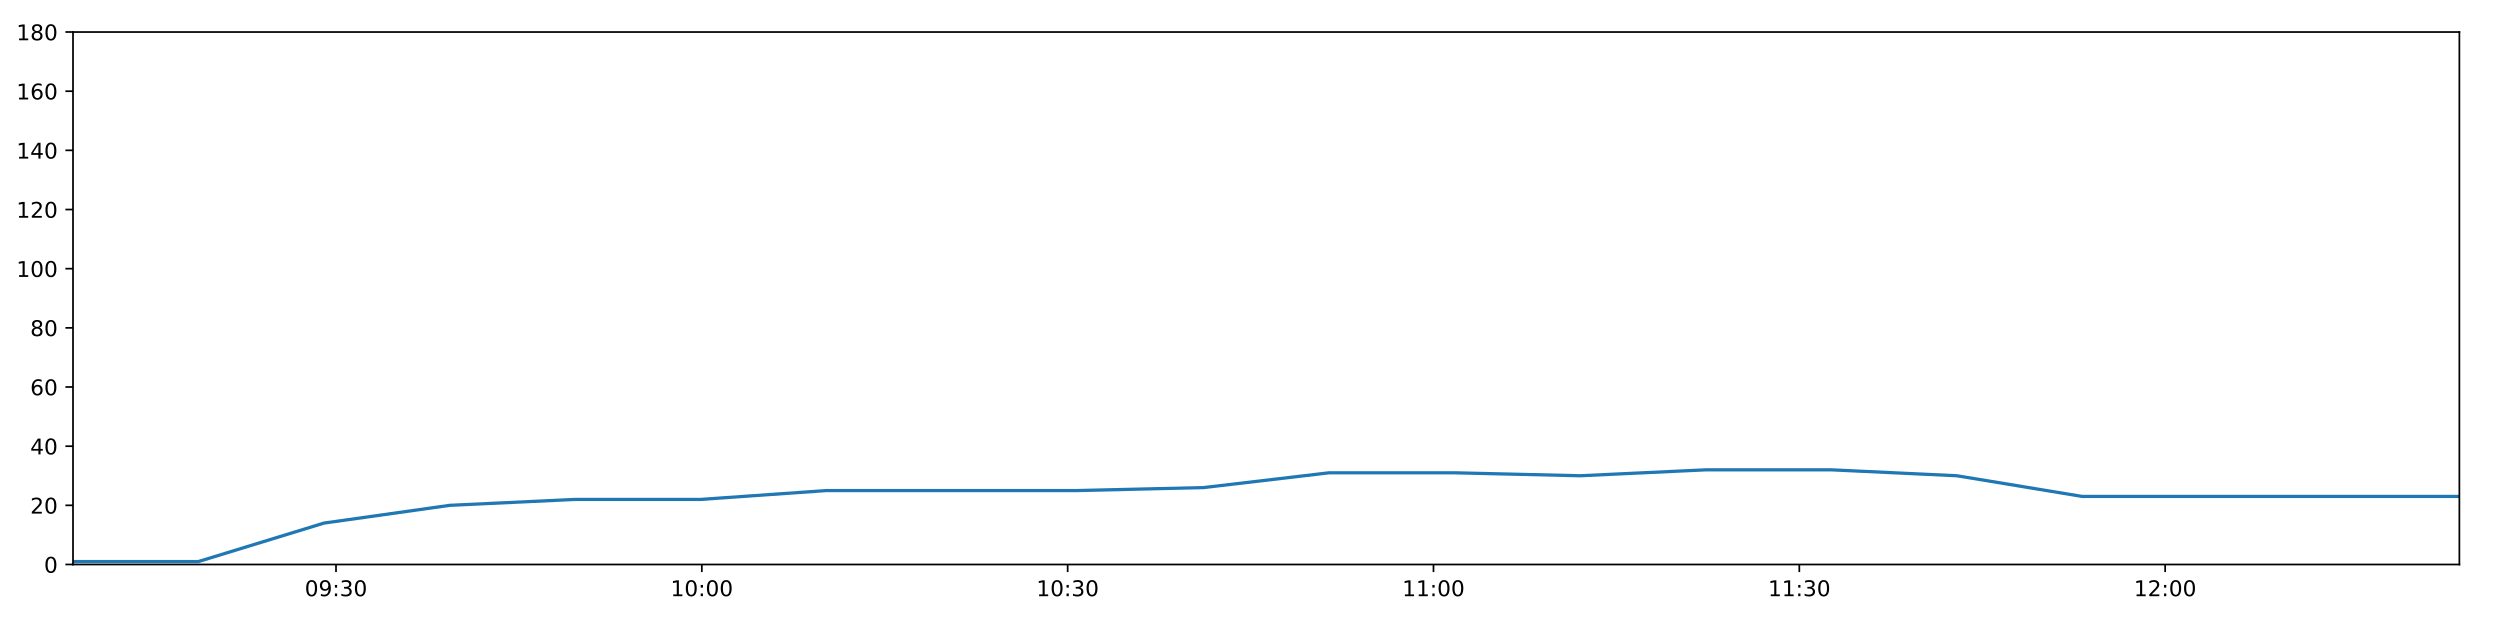
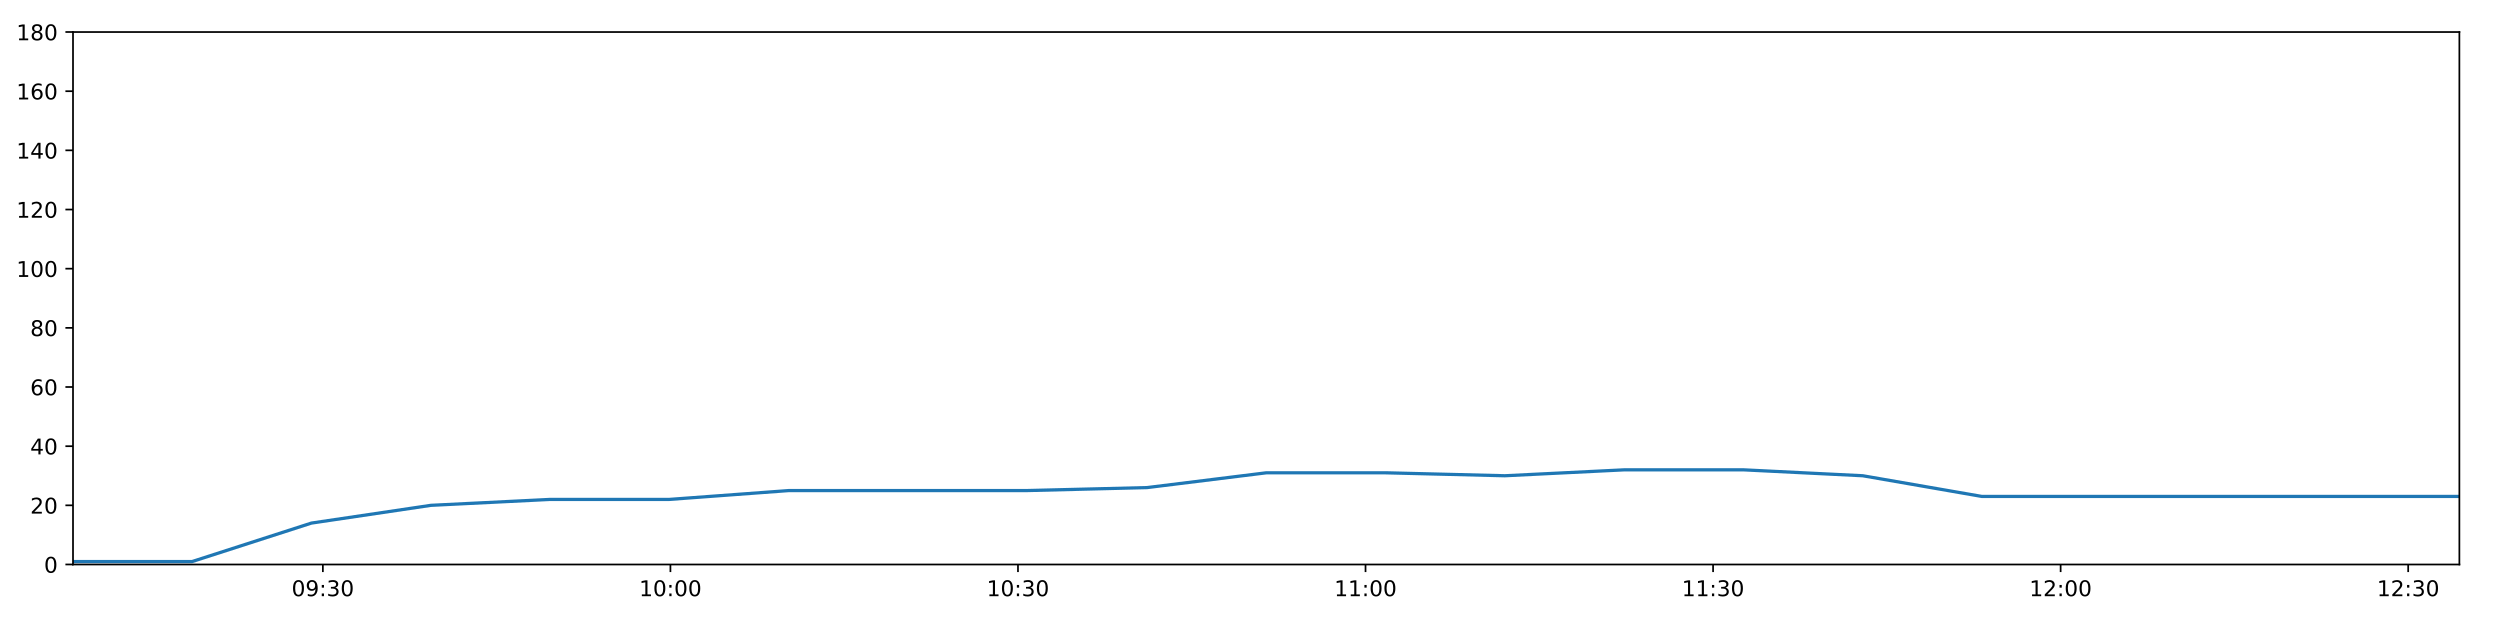
<svg xmlns="http://www.w3.org/2000/svg" xmlns:xlink="http://www.w3.org/1999/xlink" height="288pt" version="1.1" viewBox="0 0 1152 288" width="1152pt">
  <defs>
    <style type="text/css">
*{stroke-linecap:butt;stroke-linejoin:round;}
  </style>
  </defs>
  <g id="figure_1">
    <g id="patch_1">
      <path d="M 0 288  L 1152 288  L 1152 0  L 0 0  z " style="fill:#ffffff;" />
    </g>
    <g id="axes_1">
      <g id="patch_2">
        <path d="M 33.64 260.12  L 1133.28 260.12  L 1133.28 14.76  L 33.64 14.76  z " style="fill:#ffffff;" />
      </g>
      <g id="matplotlib.axis_1">
        <g id="xtick_1">
          <g id="line2d_1">
            <defs>
-               <path d="M 0 0  L 0 3.5  " id="m4bfbeb8fdd" style="stroke:#000000;stroke-width:0.8;" />
-             </defs>
-             <g>
-               <use style="stroke:#000000;stroke-width:0.8;" x="154.832" xlink:href="#m4bfbeb8fdd" y="260.12" />
+               <path d="M 0 0  L 0 3.5  " id="m3dcfdc40e7" style="stroke:#000000;stroke-width:0.8;" />
+             </defs>
+             <g>
+               <use style="stroke:#000000;stroke-width:0.8;" x="148.778" xlink:href="#m3dcfdc40e7" y="260.12" />
            </g>
          </g>
          <g id="text_1">
            <defs>
              <path d="M 31.781 66.406  Q 24.172 66.406 20.328 58.906  Q 16.5 51.422 16.5 36.375  Q 16.5 21.391 20.328 13.891  Q 24.172 6.391 31.781 6.391  Q 39.453 6.391 43.281 13.891  Q 47.125 21.391 47.125 36.375  Q 47.125 51.422 43.281 58.906  Q 39.453 66.406 31.781 66.406  z M 31.781 74.219  Q 44.047 74.219 50.516 64.516  Q 56.984 54.828 56.984 36.375  Q 56.984 17.969 50.516 8.266  Q 44.047 -1.422 31.781 -1.422  Q 19.531 -1.422 13.062 8.266  Q 6.594 17.969 6.594 36.375  Q 6.594 54.828 13.062 64.516  Q 19.531 74.219 31.781 74.219  z " id="DejaVuSans-48" />
              <path d="M 10.984 1.516  L 10.984 10.5  Q 14.703 8.734 18.5 7.812  Q 22.312 6.891 25.984 6.891  Q 35.75 6.891 40.891 13.453  Q 46.047 20.016 46.781 33.406  Q 43.953 29.203 39.594 26.953  Q 35.25 24.703 29.984 24.703  Q 19.047 24.703 12.672 31.312  Q 6.297 37.938 6.297 49.422  Q 6.297 60.641 12.938 67.422  Q 19.578 74.219 30.609 74.219  Q 43.266 74.219 49.922 64.516  Q 56.594 54.828 56.594 36.375  Q 56.594 19.141 48.406 8.859  Q 40.234 -1.422 26.422 -1.422  Q 22.703 -1.422 18.891 -0.688  Q 15.094 0.047 10.984 1.516  z M 30.609 32.422  Q 37.25 32.422 41.125 36.953  Q 45.016 41.5 45.016 49.422  Q 45.016 57.281 41.125 61.844  Q 37.25 66.406 30.609 66.406  Q 23.969 66.406 20.094 61.844  Q 16.219 57.281 16.219 49.422  Q 16.219 41.5 20.094 36.953  Q 23.969 32.422 30.609 32.422  z " id="DejaVuSans-57" />
              <path d="M 11.719 12.406  L 22.016 12.406  L 22.016 0  L 11.719 0  z M 11.719 51.703  L 22.016 51.703  L 22.016 39.312  L 11.719 39.312  z " id="DejaVuSans-58" />
              <path d="M 40.578 39.312  Q 47.656 37.797 51.625 33  Q 55.609 28.219 55.609 21.188  Q 55.609 10.406 48.188 4.484  Q 40.766 -1.422 27.094 -1.422  Q 22.516 -1.422 17.656 -0.516  Q 12.797 0.391 7.625 2.203  L 7.625 11.719  Q 11.719 9.328 16.594 8.109  Q 21.484 6.891 26.812 6.891  Q 36.078 6.891 40.938 10.547  Q 45.797 14.203 45.797 21.188  Q 45.797 27.641 41.281 31.266  Q 36.766 34.906 28.719 34.906  L 20.219 34.906  L 20.219 43.016  L 29.109 43.016  Q 36.375 43.016 40.234 45.922  Q 44.094 48.828 44.094 54.297  Q 44.094 59.906 40.109 62.906  Q 36.141 65.922 28.719 65.922  Q 24.656 65.922 20.016 65.031  Q 15.375 64.156 9.812 62.312  L 9.812 71.094  Q 15.438 72.656 20.344 73.438  Q 25.25 74.219 29.594 74.219  Q 40.828 74.219 47.359 69.109  Q 53.906 64.016 53.906 55.328  Q 53.906 49.266 50.438 45.094  Q 46.969 40.922 40.578 39.312  z " id="DejaVuSans-51" />
            </defs>
-             <g transform="translate(140.4224 274.7184)scale(0.1 -0.1)">
+             <g transform="translate(134.3682 274.7184)scale(0.1 -0.1)">
              <use xlink:href="#DejaVuSans-48" />
              <use x="63.623" xlink:href="#DejaVuSans-57" />
              <use x="127.246" xlink:href="#DejaVuSans-58" />
              <use x="160.938" xlink:href="#DejaVuSans-51" />
              <use x="224.561" xlink:href="#DejaVuSans-48" />
            </g>
          </g>
        </g>
        <g id="xtick_2">
          <g id="line2d_2">
            <g>
-               <use style="stroke:#000000;stroke-width:0.8;" x="323.405" xlink:href="#m4bfbeb8fdd" y="260.12" />
+               <use style="stroke:#000000;stroke-width:0.8;" x="308.93" xlink:href="#m3dcfdc40e7" y="260.12" />
            </g>
          </g>
          <g id="text_2">
            <defs>
              <path d="M 12.406 8.297  L 28.516 8.297  L 28.516 63.922  L 10.984 60.406  L 10.984 69.391  L 28.422 72.906  L 38.281 72.906  L 38.281 8.297  L 54.391 8.297  L 54.391 0  L 12.406 0  z " id="DejaVuSans-49" />
            </defs>
-             <g transform="translate(308.9957 274.7184)scale(0.1 -0.1)">
+             <g transform="translate(294.5204 274.7184)scale(0.1 -0.1)">
              <use xlink:href="#DejaVuSans-49" />
              <use x="63.623" xlink:href="#DejaVuSans-48" />
              <use x="127.246" xlink:href="#DejaVuSans-58" />
              <use x="160.938" xlink:href="#DejaVuSans-48" />
              <use x="224.561" xlink:href="#DejaVuSans-48" />
            </g>
          </g>
        </g>
        <g id="xtick_3">
          <g id="line2d_3">
            <g>
-               <use style="stroke:#000000;stroke-width:0.8;" x="491.978" xlink:href="#m4bfbeb8fdd" y="260.12" />
+               <use style="stroke:#000000;stroke-width:0.8;" x="469.082" xlink:href="#m3dcfdc40e7" y="260.12" />
            </g>
          </g>
          <g id="text_3">
-             <g transform="translate(477.569 274.7184)scale(0.1 -0.1)">
+             <g transform="translate(454.6726 274.7184)scale(0.1 -0.1)">
              <use xlink:href="#DejaVuSans-49" />
              <use x="63.623" xlink:href="#DejaVuSans-48" />
              <use x="127.246" xlink:href="#DejaVuSans-58" />
              <use x="160.938" xlink:href="#DejaVuSans-51" />
              <use x="224.561" xlink:href="#DejaVuSans-48" />
            </g>
          </g>
        </g>
        <g id="xtick_4">
          <g id="line2d_4">
            <g>
-               <use style="stroke:#000000;stroke-width:0.8;" x="660.552" xlink:href="#m4bfbeb8fdd" y="260.12" />
+               <use style="stroke:#000000;stroke-width:0.8;" x="629.234" xlink:href="#m3dcfdc40e7" y="260.12" />
            </g>
          </g>
          <g id="text_4">
-             <g transform="translate(646.1423 274.7184)scale(0.1 -0.1)">
+             <g transform="translate(614.8248 274.7184)scale(0.1 -0.1)">
              <use xlink:href="#DejaVuSans-49" />
              <use x="63.623" xlink:href="#DejaVuSans-49" />
              <use x="127.246" xlink:href="#DejaVuSans-58" />
              <use x="160.938" xlink:href="#DejaVuSans-48" />
              <use x="224.561" xlink:href="#DejaVuSans-48" />
            </g>
          </g>
        </g>
        <g id="xtick_5">
          <g id="line2d_5">
            <g>
-               <use style="stroke:#000000;stroke-width:0.8;" x="829.125" xlink:href="#m4bfbeb8fdd" y="260.12" />
+               <use style="stroke:#000000;stroke-width:0.8;" x="789.386" xlink:href="#m3dcfdc40e7" y="260.12" />
            </g>
          </g>
          <g id="text_5">
-             <g transform="translate(814.7156 274.7184)scale(0.1 -0.1)">
+             <g transform="translate(774.9769 274.7184)scale(0.1 -0.1)">
              <use xlink:href="#DejaVuSans-49" />
              <use x="63.623" xlink:href="#DejaVuSans-49" />
              <use x="127.246" xlink:href="#DejaVuSans-58" />
              <use x="160.938" xlink:href="#DejaVuSans-51" />
              <use x="224.561" xlink:href="#DejaVuSans-48" />
            </g>
          </g>
        </g>
        <g id="xtick_6">
          <g id="line2d_6">
            <g>
-               <use style="stroke:#000000;stroke-width:0.8;" x="997.698" xlink:href="#m4bfbeb8fdd" y="260.12" />
+               <use style="stroke:#000000;stroke-width:0.8;" x="949.538" xlink:href="#m3dcfdc40e7" y="260.12" />
            </g>
          </g>
          <g id="text_6">
            <defs>
              <path d="M 19.188 8.297  L 53.609 8.297  L 53.609 0  L 7.328 0  L 7.328 8.297  Q 12.938 14.109 22.625 23.891  Q 32.328 33.688 34.812 36.531  Q 39.547 41.844 41.422 45.531  Q 43.312 49.219 43.312 52.781  Q 43.312 58.594 39.234 62.25  Q 35.156 65.922 28.609 65.922  Q 23.969 65.922 18.812 64.312  Q 13.672 62.703 7.812 59.422  L 7.812 69.391  Q 13.766 71.781 18.938 73  Q 24.125 74.219 28.422 74.219  Q 39.75 74.219 46.484 68.547  Q 53.219 62.891 53.219 53.422  Q 53.219 48.922 51.531 44.891  Q 49.859 40.875 45.406 35.406  Q 44.188 33.984 37.641 27.219  Q 31.109 20.453 19.188 8.297  z " id="DejaVuSans-50" />
            </defs>
-             <g transform="translate(983.2889 274.7184)scale(0.1 -0.1)">
+             <g transform="translate(935.1291 274.7184)scale(0.1 -0.1)">
              <use xlink:href="#DejaVuSans-49" />
              <use x="63.623" xlink:href="#DejaVuSans-50" />
              <use x="127.246" xlink:href="#DejaVuSans-58" />
              <use x="160.938" xlink:href="#DejaVuSans-48" />
+               <use x="224.561" xlink:href="#DejaVuSans-48" />
+             </g>
+           </g>
+         </g>
+         <g id="xtick_7">
+           <g id="line2d_7">
+             <g>
+               <use style="stroke:#000000;stroke-width:0.8;" x="1109.691" xlink:href="#m3dcfdc40e7" y="260.12" />
+             </g>
+           </g>
+           <g id="text_7">
+             <g transform="translate(1095.281 274.7184)scale(0.1 -0.1)">
+               <use xlink:href="#DejaVuSans-49" />
+               <use x="63.623" xlink:href="#DejaVuSans-50" />
+               <use x="127.246" xlink:href="#DejaVuSans-58" />
+               <use x="160.938" xlink:href="#DejaVuSans-51" />
              <use x="224.561" xlink:href="#DejaVuSans-48" />
            </g>
          </g>
        </g>
      </g>
      <g id="matplotlib.axis_2">
        <g id="ytick_1">
-           <g id="line2d_7">
-             <defs>
-               <path d="M 0 0  L -3.5 0  " id="m1d0ae5cafd" style="stroke:#000000;stroke-width:0.8;" />
-             </defs>
-             <g>
-               <use style="stroke:#000000;stroke-width:0.8;" x="33.64" xlink:href="#m1d0ae5cafd" y="260.12" />
-             </g>
-           </g>
-           <g id="text_7">
+           <g id="line2d_8">
+             <defs>
+               <path d="M 0 0  L -3.5 0  " id="mf6f666d83c" style="stroke:#000000;stroke-width:0.8;" />
+             </defs>
+             <g>
+               <use style="stroke:#000000;stroke-width:0.8;" x="33.64" xlink:href="#mf6f666d83c" y="260.12" />
+             </g>
+           </g>
+           <g id="text_8">
            <g transform="translate(20.2775 263.9192)scale(0.1 -0.1)">
              <use xlink:href="#DejaVuSans-48" />
            </g>
          </g>
        </g>
        <g id="ytick_2">
-           <g id="line2d_8">
-             <g>
-               <use style="stroke:#000000;stroke-width:0.8;" x="33.64" xlink:href="#m1d0ae5cafd" y="232.858" />
-             </g>
-           </g>
-           <g id="text_8">
+           <g id="line2d_9">
+             <g>
+               <use style="stroke:#000000;stroke-width:0.8;" x="33.64" xlink:href="#mf6f666d83c" y="232.858" />
+             </g>
+           </g>
+           <g id="text_9">
            <g transform="translate(13.915 236.657)scale(0.1 -0.1)">
              <use xlink:href="#DejaVuSans-50" />
              <use x="63.623" xlink:href="#DejaVuSans-48" />
            </g>
          </g>
        </g>
        <g id="ytick_3">
-           <g id="line2d_9">
-             <g>
-               <use style="stroke:#000000;stroke-width:0.8;" x="33.64" xlink:href="#m1d0ae5cafd" y="205.596" />
-             </g>
-           </g>
-           <g id="text_9">
+           <g id="line2d_10">
+             <g>
+               <use style="stroke:#000000;stroke-width:0.8;" x="33.64" xlink:href="#mf6f666d83c" y="205.596" />
+             </g>
+           </g>
+           <g id="text_10">
            <defs>
              <path d="M 37.797 64.312  L 12.891 25.391  L 37.797 25.391  z M 35.203 72.906  L 47.609 72.906  L 47.609 25.391  L 58.016 25.391  L 58.016 17.188  L 47.609 17.188  L 47.609 0  L 37.797 0  L 37.797 17.188  L 4.891 17.188  L 4.891 26.703  z " id="DejaVuSans-52" />
            </defs>
            <g transform="translate(13.915 209.3948)scale(0.1 -0.1)">
              <use xlink:href="#DejaVuSans-52" />
              <use x="63.623" xlink:href="#DejaVuSans-48" />
            </g>
          </g>
        </g>
        <g id="ytick_4">
-           <g id="line2d_10">
-             <g>
-               <use style="stroke:#000000;stroke-width:0.8;" x="33.64" xlink:href="#m1d0ae5cafd" y="178.333" />
-             </g>
-           </g>
-           <g id="text_10">
+           <g id="line2d_11">
+             <g>
+               <use style="stroke:#000000;stroke-width:0.8;" x="33.64" xlink:href="#mf6f666d83c" y="178.333" />
+             </g>
+           </g>
+           <g id="text_11">
            <defs>
              <path d="M 33.016 40.375  Q 26.375 40.375 22.484 35.828  Q 18.609 31.297 18.609 23.391  Q 18.609 15.531 22.484 10.953  Q 26.375 6.391 33.016 6.391  Q 39.656 6.391 43.531 10.953  Q 47.406 15.531 47.406 23.391  Q 47.406 31.297 43.531 35.828  Q 39.656 40.375 33.016 40.375  z M 52.594 71.297  L 52.594 62.312  Q 48.875 64.062 45.094 64.984  Q 41.312 65.922 37.594 65.922  Q 27.828 65.922 22.672 59.328  Q 17.531 52.734 16.797 39.406  Q 19.672 43.656 24.016 45.922  Q 28.375 48.188 33.594 48.188  Q 44.578 48.188 50.953 41.516  Q 57.328 34.859 57.328 23.391  Q 57.328 12.156 50.688 5.359  Q 44.047 -1.422 33.016 -1.422  Q 20.359 -1.422 13.672 8.266  Q 6.984 17.969 6.984 36.375  Q 6.984 53.656 15.188 63.938  Q 23.391 74.219 37.203 74.219  Q 40.922 74.219 44.703 73.484  Q 48.484 72.75 52.594 71.297  z " id="DejaVuSans-54" />
            </defs>
            <g transform="translate(13.915 182.1326)scale(0.1 -0.1)">
              <use xlink:href="#DejaVuSans-54" />
              <use x="63.623" xlink:href="#DejaVuSans-48" />
            </g>
          </g>
        </g>
        <g id="ytick_5">
-           <g id="line2d_11">
-             <g>
-               <use style="stroke:#000000;stroke-width:0.8;" x="33.64" xlink:href="#m1d0ae5cafd" y="151.071" />
-             </g>
-           </g>
-           <g id="text_11">
+           <g id="line2d_12">
+             <g>
+               <use style="stroke:#000000;stroke-width:0.8;" x="33.64" xlink:href="#mf6f666d83c" y="151.071" />
+             </g>
+           </g>
+           <g id="text_12">
            <defs>
              <path d="M 31.781 34.625  Q 24.75 34.625 20.719 30.859  Q 16.703 27.094 16.703 20.516  Q 16.703 13.922 20.719 10.156  Q 24.75 6.391 31.781 6.391  Q 38.812 6.391 42.859 10.172  Q 46.922 13.969 46.922 20.516  Q 46.922 27.094 42.891 30.859  Q 38.875 34.625 31.781 34.625  z M 21.922 38.812  Q 15.578 40.375 12.031 44.719  Q 8.5 49.078 8.5 55.328  Q 8.5 64.062 14.719 69.141  Q 20.953 74.219 31.781 74.219  Q 42.672 74.219 48.875 69.141  Q 55.078 64.062 55.078 55.328  Q 55.078 49.078 51.531 44.719  Q 48 40.375 41.703 38.812  Q 48.828 37.156 52.797 32.312  Q 56.781 27.484 56.781 20.516  Q 56.781 9.906 50.312 4.234  Q 43.844 -1.422 31.781 -1.422  Q 19.734 -1.422 13.25 4.234  Q 6.781 9.906 6.781 20.516  Q 6.781 27.484 10.781 32.312  Q 14.797 37.156 21.922 38.812  z M 18.312 54.391  Q 18.312 48.734 21.844 45.562  Q 25.391 42.391 31.781 42.391  Q 38.141 42.391 41.719 45.562  Q 45.312 48.734 45.312 54.391  Q 45.312 60.062 41.719 63.234  Q 38.141 66.406 31.781 66.406  Q 25.391 66.406 21.844 63.234  Q 18.312 60.062 18.312 54.391  z " id="DejaVuSans-56" />
            </defs>
            <g transform="translate(13.915 154.8703)scale(0.1 -0.1)">
              <use xlink:href="#DejaVuSans-56" />
              <use x="63.623" xlink:href="#DejaVuSans-48" />
            </g>
          </g>
        </g>
        <g id="ytick_6">
-           <g id="line2d_12">
-             <g>
-               <use style="stroke:#000000;stroke-width:0.8;" x="33.64" xlink:href="#m1d0ae5cafd" y="123.809" />
-             </g>
-           </g>
-           <g id="text_12">
+           <g id="line2d_13">
+             <g>
+               <use style="stroke:#000000;stroke-width:0.8;" x="33.64" xlink:href="#mf6f666d83c" y="123.809" />
+             </g>
+           </g>
+           <g id="text_13">
            <g transform="translate(7.5525 127.6081)scale(0.1 -0.1)">
              <use xlink:href="#DejaVuSans-49" />
              <use x="63.623" xlink:href="#DejaVuSans-48" />
              <use x="127.246" xlink:href="#DejaVuSans-48" />
            </g>
          </g>
        </g>
        <g id="ytick_7">
-           <g id="line2d_13">
-             <g>
-               <use style="stroke:#000000;stroke-width:0.8;" x="33.64" xlink:href="#m1d0ae5cafd" y="96.547" />
-             </g>
-           </g>
-           <g id="text_13">
+           <g id="line2d_14">
+             <g>
+               <use style="stroke:#000000;stroke-width:0.8;" x="33.64" xlink:href="#mf6f666d83c" y="96.547" />
+             </g>
+           </g>
+           <g id="text_14">
            <g transform="translate(7.5525 100.3459)scale(0.1 -0.1)">
              <use xlink:href="#DejaVuSans-49" />
              <use x="63.623" xlink:href="#DejaVuSans-50" />
              <use x="127.246" xlink:href="#DejaVuSans-48" />
            </g>
          </g>
        </g>
        <g id="ytick_8">
-           <g id="line2d_14">
-             <g>
-               <use style="stroke:#000000;stroke-width:0.8;" x="33.64" xlink:href="#m1d0ae5cafd" y="69.284" />
-             </g>
-           </g>
-           <g id="text_14">
+           <g id="line2d_15">
+             <g>
+               <use style="stroke:#000000;stroke-width:0.8;" x="33.64" xlink:href="#mf6f666d83c" y="69.284" />
+             </g>
+           </g>
+           <g id="text_15">
            <g transform="translate(7.5525 73.08366)scale(0.1 -0.1)">
              <use xlink:href="#DejaVuSans-49" />
              <use x="63.623" xlink:href="#DejaVuSans-52" />
              <use x="127.246" xlink:href="#DejaVuSans-48" />
            </g>
          </g>
        </g>
        <g id="ytick_9">
-           <g id="line2d_15">
-             <g>
-               <use style="stroke:#000000;stroke-width:0.8;" x="33.64" xlink:href="#m1d0ae5cafd" y="42.022" />
-             </g>
-           </g>
-           <g id="text_15">
+           <g id="line2d_16">
+             <g>
+               <use style="stroke:#000000;stroke-width:0.8;" x="33.64" xlink:href="#mf6f666d83c" y="42.022" />
+             </g>
+           </g>
+           <g id="text_16">
            <g transform="translate(7.5525 45.82144)scale(0.1 -0.1)">
              <use xlink:href="#DejaVuSans-49" />
              <use x="63.623" xlink:href="#DejaVuSans-54" />
              <use x="127.246" xlink:href="#DejaVuSans-48" />
            </g>
          </g>
        </g>
        <g id="ytick_10">
-           <g id="line2d_16">
-             <g>
-               <use style="stroke:#000000;stroke-width:0.8;" x="33.64" xlink:href="#m1d0ae5cafd" y="14.76" />
-             </g>
-           </g>
-           <g id="text_16">
+           <g id="line2d_17">
+             <g>
+               <use style="stroke:#000000;stroke-width:0.8;" x="33.64" xlink:href="#mf6f666d83c" y="14.76" />
+             </g>
+           </g>
+           <g id="text_17">
            <g transform="translate(7.5525 18.55922)scale(0.1 -0.1)">
              <use xlink:href="#DejaVuSans-49" />
              <use x="63.623" xlink:href="#DejaVuSans-56" />
              <use x="127.246" xlink:href="#DejaVuSans-48" />
            </g>
          </g>
        </g>
      </g>
-       <g id="line2d_17">
-         <path clip-path="url(#p8436bfea6a)" d="M 33.64 258.757  L 91.433 258.757  L 149.276 241.036  L 207.202 232.858  L 265.03 230.132  L 322.85 230.132  L 380.96 226.042  L 438.802 226.042  L 496.649 226.042  L 554.6 224.679  L 612.441 217.864  L 670.277 217.864  L 728.099 219.227  L 786.034 216.5  L 843.926 216.5  L 901.728 219.227  L 959.545 228.768  L 1017.44 228.768  L 1075.304 228.768  L 1133.28 228.768  " style="fill:none;stroke:#1f77b4;stroke-linecap:square;stroke-width:1.5;" />
+       <g id="line2d_18">
+         <path clip-path="url(#peb2945701e)" d="M 33.64 258.757  L 88.546 258.757  L 143.499 241.036  L 198.531 232.858  L 253.471 230.132  L 308.402 230.132  L 363.61 226.042  L 418.562 226.042  L 473.519 226.042  L 528.576 224.679  L 583.527 217.864  L 638.473 217.864  L 693.407 219.227  L 748.448 216.5  L 803.448 216.5  L 858.362 219.227  L 913.292 228.768  L 968.294 228.768  L 1023.267 228.768  L 1078.347 228.768  L 1133.28 228.768  " style="fill:none;stroke:#1f77b4;stroke-linecap:square;stroke-width:1.5;" />
      </g>
      <g id="patch_3">
        <path d="M 33.64 260.12  L 33.64 14.76  " style="fill:none;stroke:#000000;stroke-linecap:square;stroke-linejoin:miter;stroke-width:0.8;" />
      </g>
      <g id="patch_4">
        <path d="M 1133.28 260.12  L 1133.28 14.76  " style="fill:none;stroke:#000000;stroke-linecap:square;stroke-linejoin:miter;stroke-width:0.8;" />
      </g>
      <g id="patch_5">
        <path d="M 33.64 260.12  L 1133.28 260.12  " style="fill:none;stroke:#000000;stroke-linecap:square;stroke-linejoin:miter;stroke-width:0.8;" />
      </g>
      <g id="patch_6">
        <path d="M 33.64 14.76  L 1133.28 14.76  " style="fill:none;stroke:#000000;stroke-linecap:square;stroke-linejoin:miter;stroke-width:0.8;" />
      </g>
    </g>
  </g>
  <defs>
-     <clipPath id="p8436bfea6a">
+     <clipPath id="peb2945701e">
      <rect height="245.36" width="1099.64" x="33.64" y="14.76" />
    </clipPath>
  </defs>
</svg>
